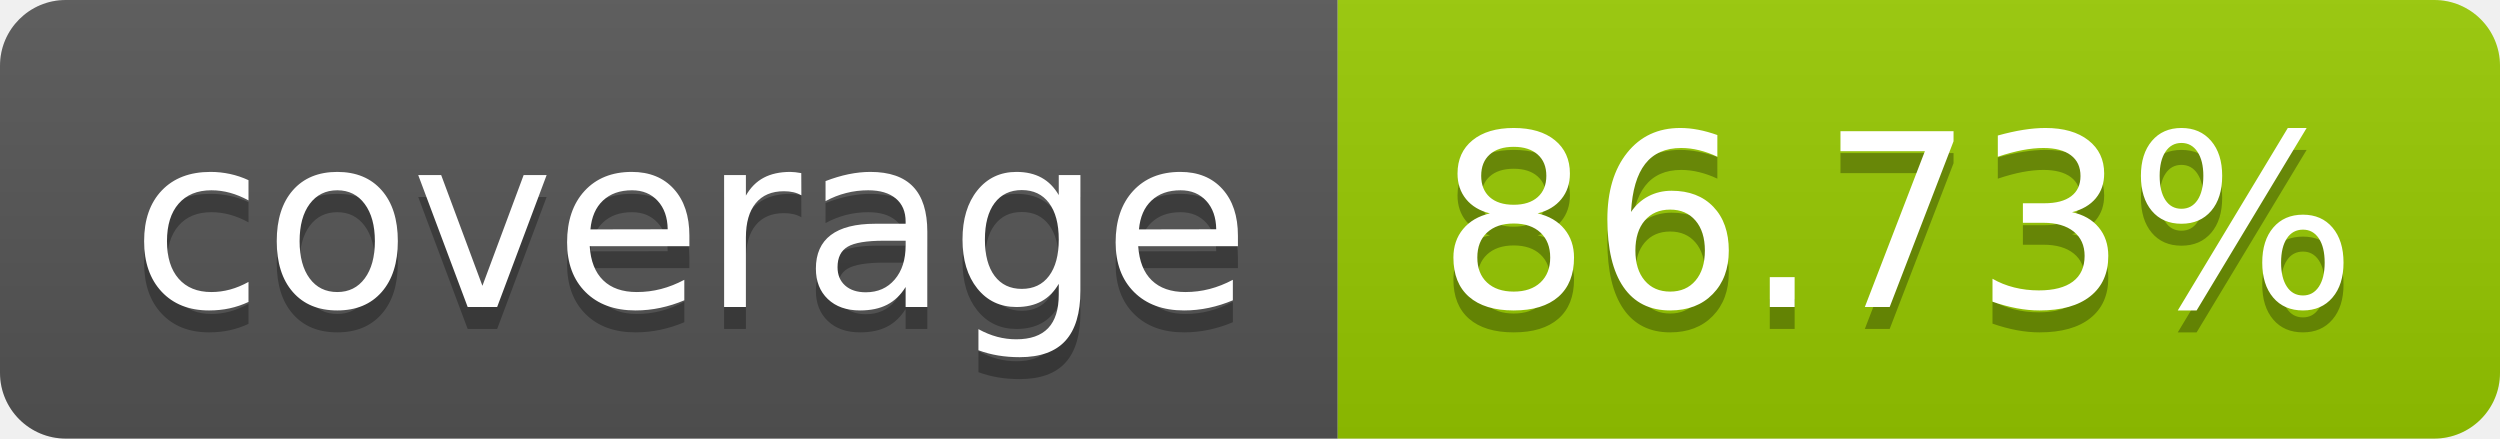
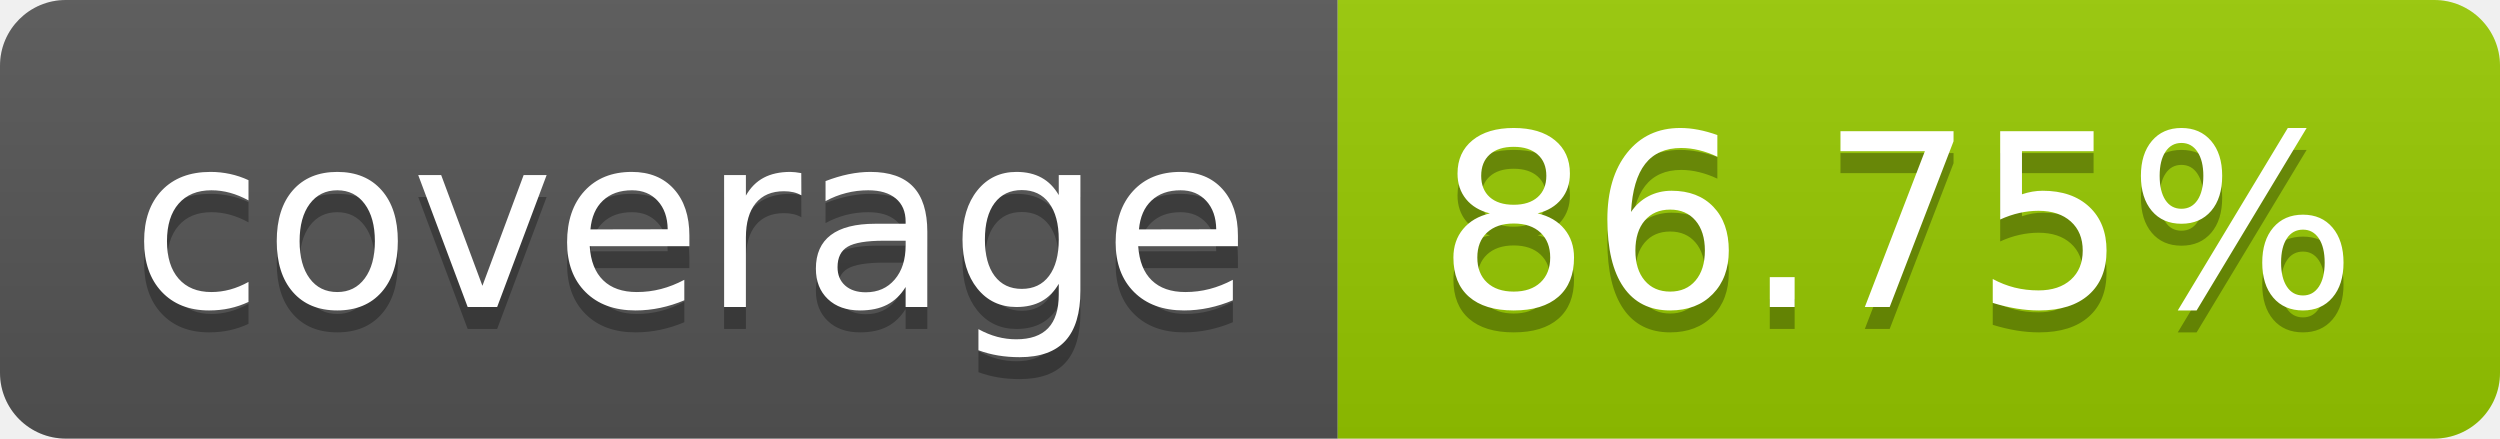
- <svg xmlns="http://www.w3.org/2000/svg" width="114" height="20" role="img" aria-label="coverage: 86.73%">
+ <svg xmlns="http://www.w3.org/2000/svg" width="114" height="20" role="img" aria-label="coverage: 86.75%">
  <linearGradient id="s" x2="0" y2="100%">
    <stop offset="0" stop-color="#bbb" stop-opacity=".1" />
    <stop offset="1" stop-opacity=".1" />
  </linearGradient>
  <clipPath id="r">
    <rect width="114" height="20" rx="3" fill="#fff" />
  </clipPath>
  <g clip-path="url(#r)">
    <rect width="61" height="20" fill="#555" />
    <rect x="61" width="53" height="20" fill="#97ca00" />
    <rect width="114" height="20" fill="url(#s)" />
  </g>
  <g fill="#fff" text-anchor="middle" font-family="Verdana,Geneva,DejaVu Sans,sans-serif" text-rendering="geometricPrecision" font-size="110">
    <text aria-hidden="true" x="315" y="150" fill="#010101" fill-opacity=".3" transform="scale(.1)" textLength="510">coverage</text>
    <text x="315" y="140" transform="scale(.1)" fill="#fff" textLength="510">coverage</text>
-     <text aria-hidden="true" x="865" y="150" fill="#010101" fill-opacity=".3" transform="scale(.1)" textLength="430">86.73%</text>
-     <text x="865" y="140" transform="scale(.1)" fill="#fff" textLength="430">86.73%</text>
+     <text aria-hidden="true" x="865" y="150" fill="#010101" fill-opacity=".3" transform="scale(.1)" textLength="430">86.75%</text>
+     <text x="865" y="140" transform="scale(.1)" fill="#fff" textLength="430">86.75%</text>
  </g>
</svg>
